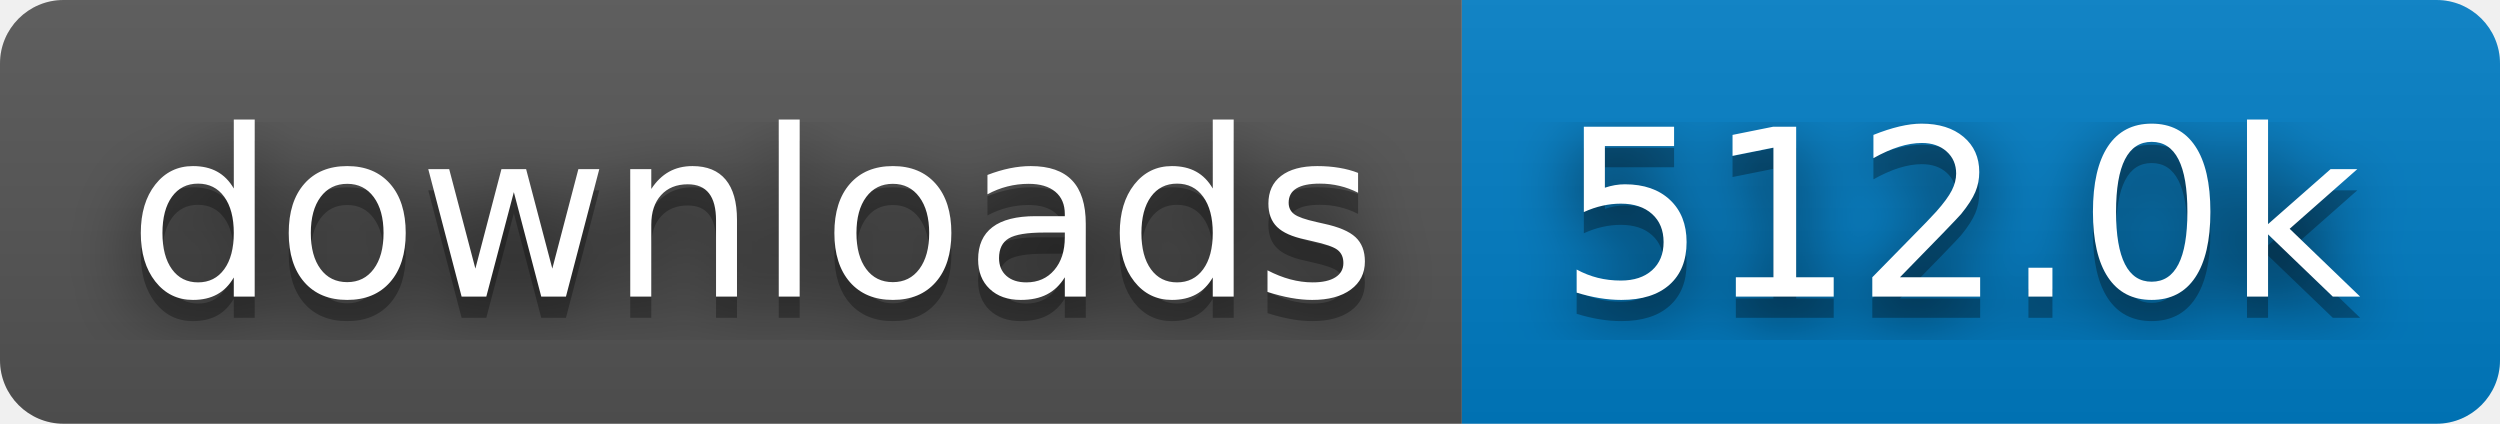
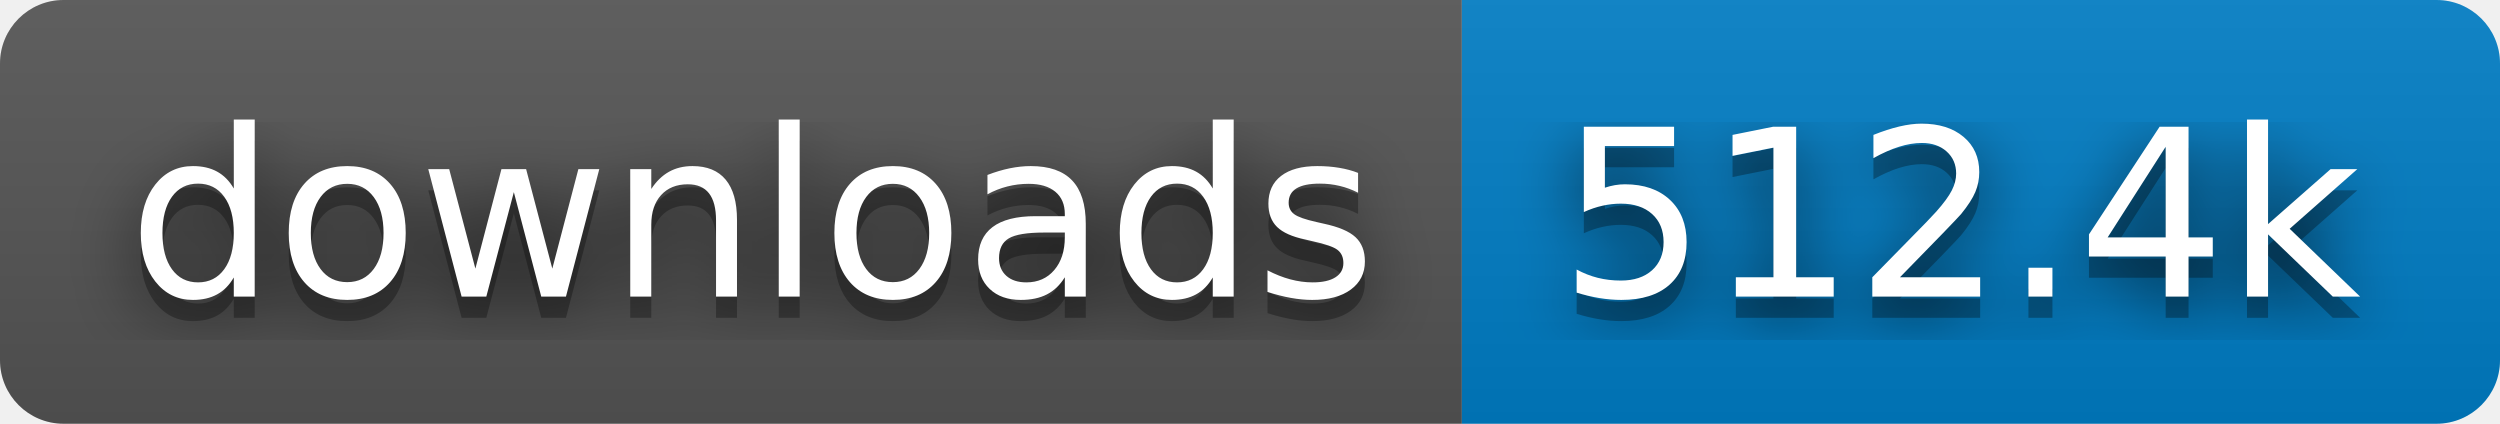
- <svg xmlns="http://www.w3.org/2000/svg" width="118" height="20" role="img" aria-label="downloads: 512.0k">
+ <svg xmlns="http://www.w3.org/2000/svg" width="118" height="20" role="img" aria-label="downloads: 512.4k">
  <filter id="blur">
    <feGaussianBlur stdDeviation="16" />
  </filter>
  <linearGradient id="s" x2="0" y2="100%">
    <stop offset="0" stop-color="#bbb" stop-opacity=".1" />
    <stop offset="1" stop-opacity=".1" />
  </linearGradient>
  <clipPath id="r">
    <rect width="118" height="20" rx="3" />
  </clipPath>
  <g clip-path="url(#r)">
    <rect width="69" height="20" fill="#555" />
    <rect x="69" width="49" height="20" fill="#007ec6" />
    <rect width="118" height="20" fill="url(#s)" />
  </g>
  <g fill="#fff" text-anchor="middle" font-family="Verdana,Geneva,DejaVu Sans,sans-serif" text-rendering="geometricPrecision" font-size="110">
    <g transform="scale(.1)">
      <g aria-hidden="true" fill="#010101">
        <text x="355" y="150" fill-opacity=".8" filter="url(#blur)" textLength="590">downloads</text>
        <text x="355" y="150" fill-opacity=".3" textLength="590">downloads</text>
      </g>
      <text x="355" y="140" textLength="590">downloads</text>
    </g>
    <g transform="scale(.1)">
      <g aria-hidden="true" fill="#010101">
-         <text x="925" y="150" fill-opacity=".8" filter="url(#blur)" textLength="390">512.0k</text>
-         <text x="925" y="150" fill-opacity=".3" textLength="390">512.0k</text>
+         <text x="925" y="150" fill-opacity=".8" filter="url(#blur)" textLength="390">512.4k</text>
+         <text x="925" y="150" fill-opacity=".3" textLength="390">512.4k</text>
      </g>
-       <text x="925" y="140" textLength="390">512.0k</text>
+       <text x="925" y="140" textLength="390">512.4k</text>
    </g>
  </g>
</svg>
